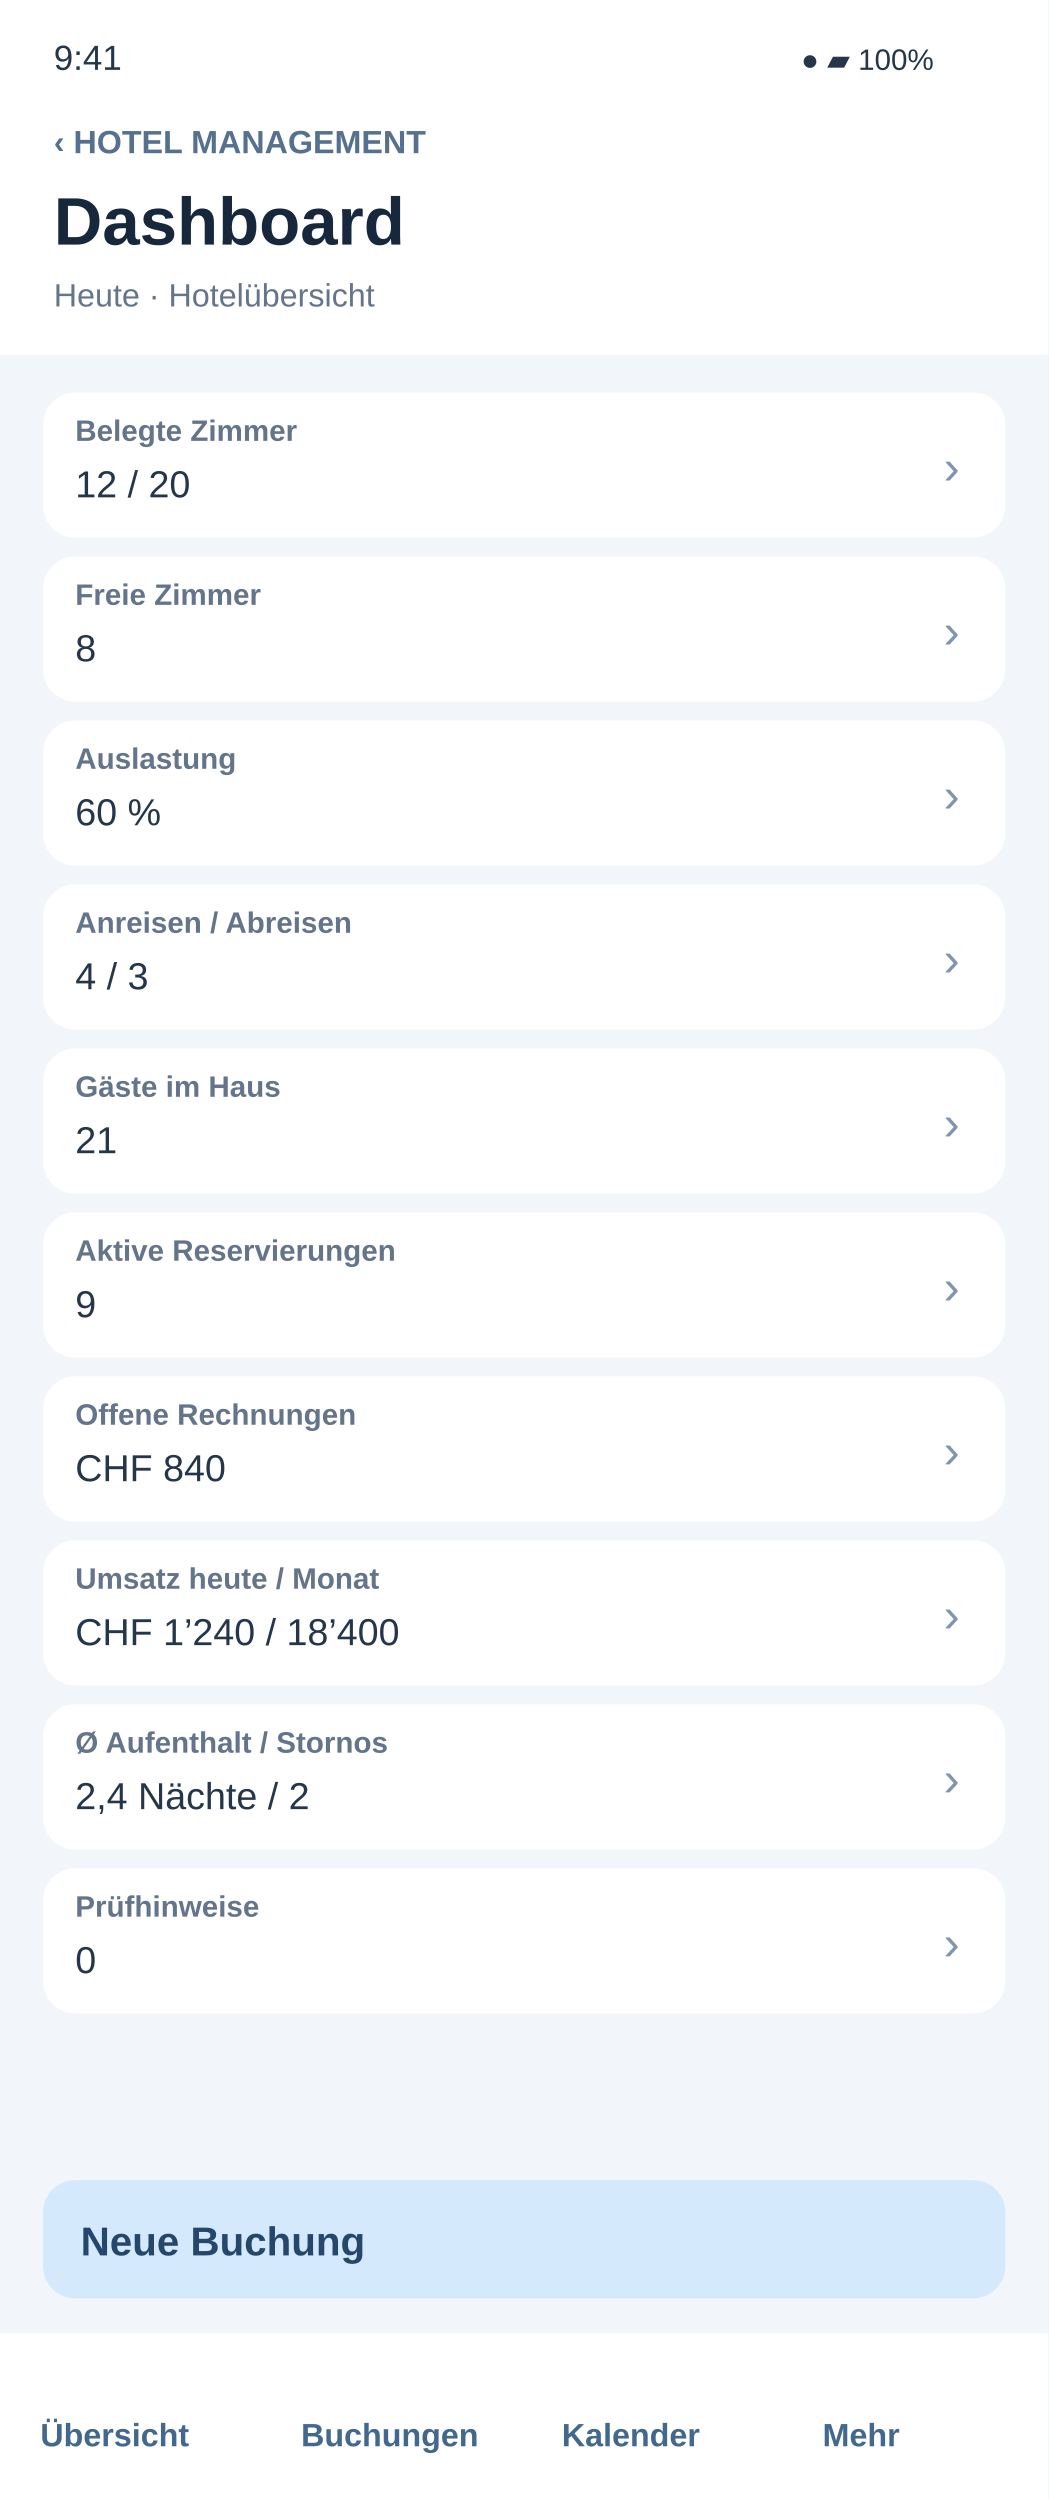
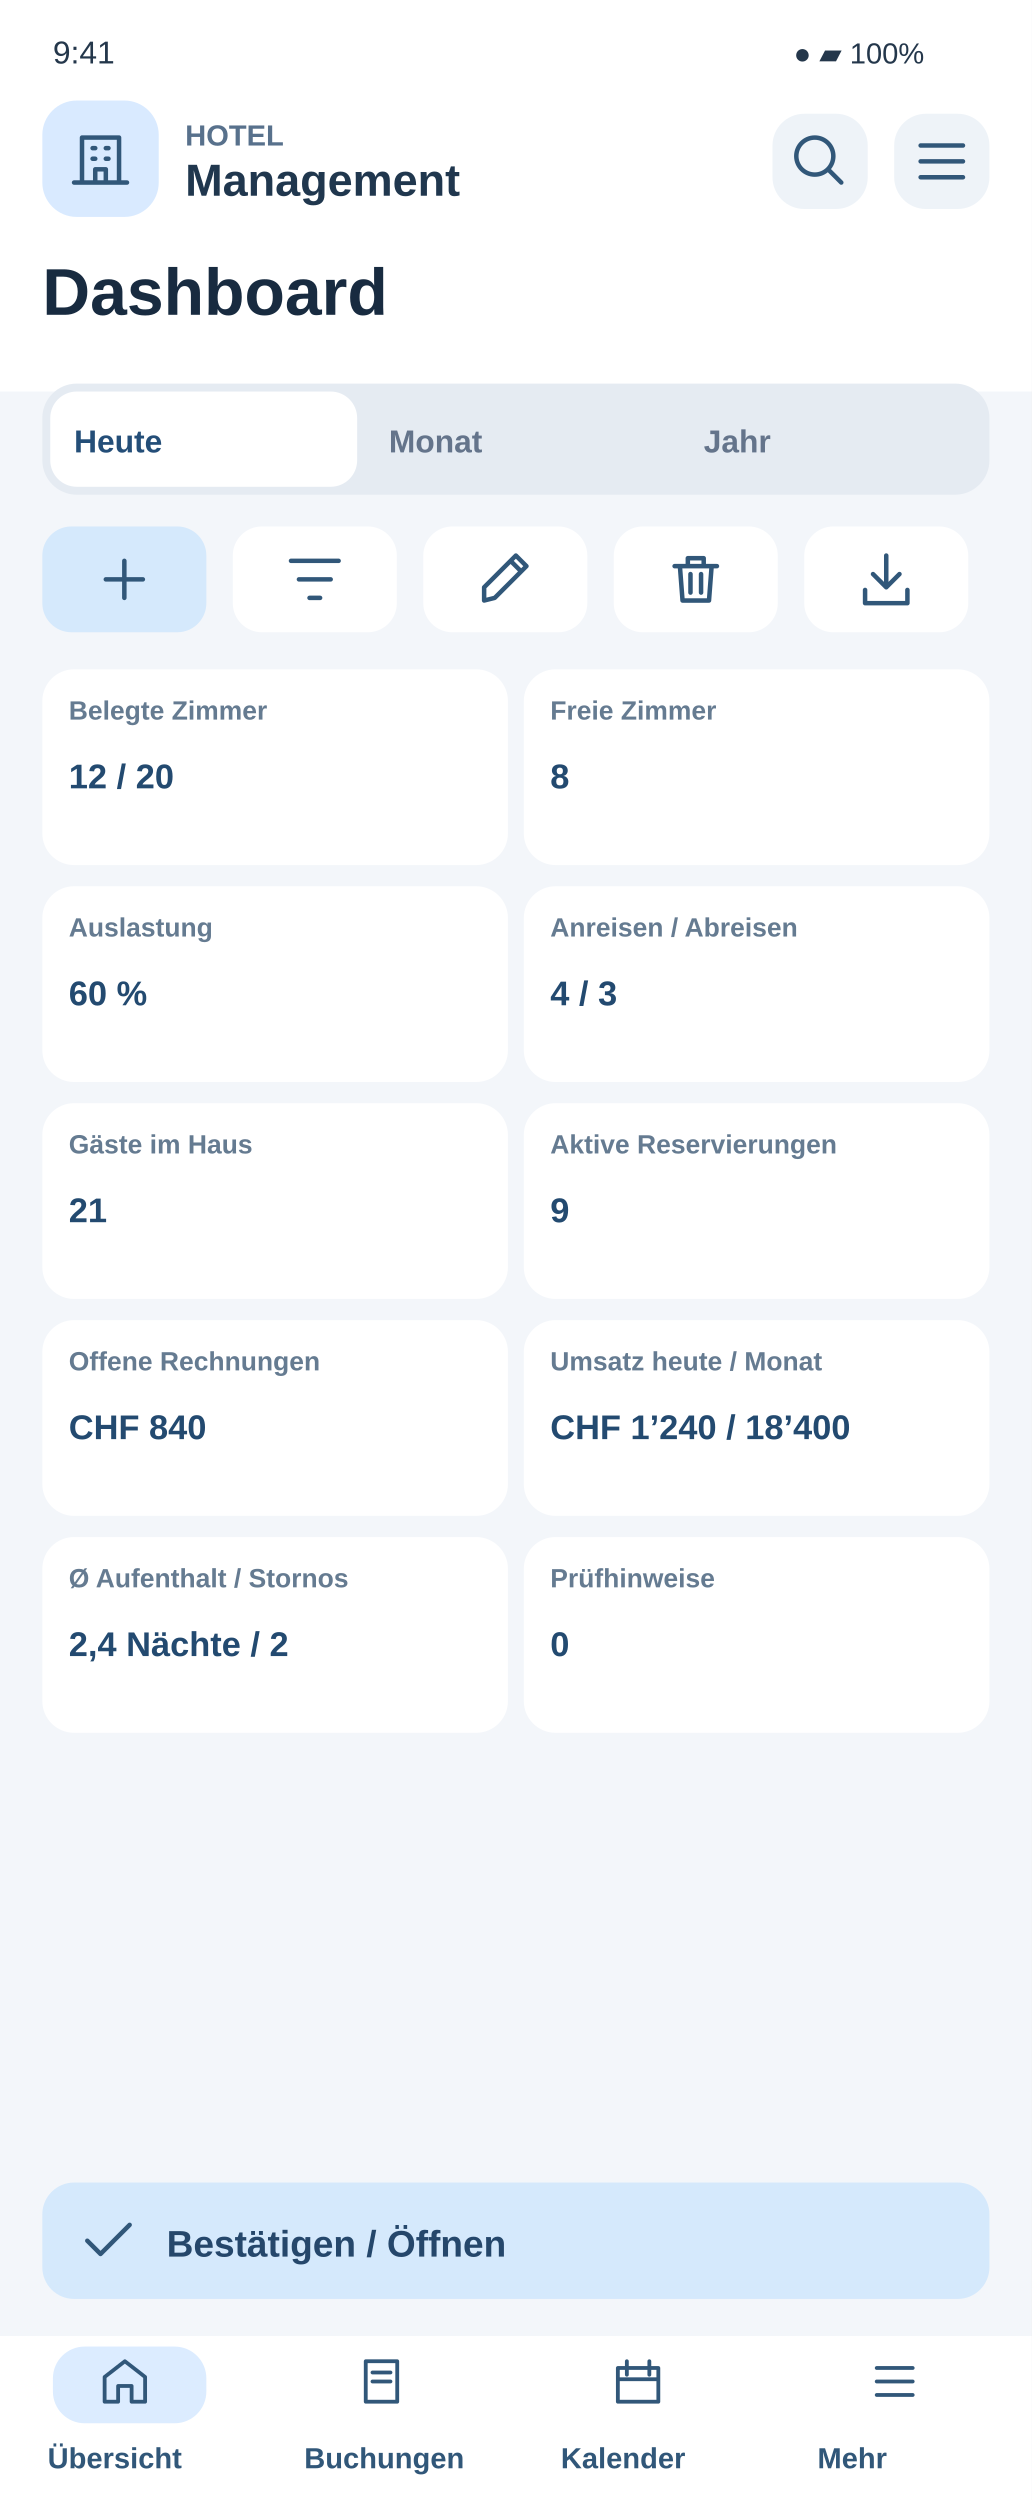
- <svg xmlns="http://www.w3.org/2000/svg" width="390" height="930" viewBox="0 0 390 930">
-   <rect x="0" y="0" width="390" height="930" rx="0" fill="#f2f5f9" />
-   <rect x="0" y="0" width="390" height="132" rx="0" fill="#ffffff" />
-   <text x="20" y="26" font-family="Arial,sans-serif" font-size="13" fill="#25364b" font-weight="400">9:41</text>
-   <text x="298" y="26" font-family="Arial,sans-serif" font-size="11" fill="#25364b" font-weight="400">●  ▰  100%</text>
-   <text x="20" y="57" font-family="Arial,sans-serif" font-size="12" fill="#55718f" font-weight="700">‹   HOTEL MANAGEMENT</text>
-   <text x="20" y="91" font-family="Arial,sans-serif" font-size="25" fill="#17283c" font-weight="700">Dashboard</text>
-   <text x="20" y="114" font-family="Arial,sans-serif" font-size="12" fill="#64748b" font-weight="400">Heute · Hotelübersicht</text>
-   <g id="field-1">
-     <rect x="16" y="146" width="358" height="54" rx="12" fill="#ffffff" />
-     <text x="28" y="164" font-family="Arial,sans-serif" font-size="11" fill="#64748b" font-weight="700">Belegte Zimmer</text>
-     <text x="28" y="185" font-family="Arial,sans-serif" font-size="14" fill="#25364b" font-weight="400">12 / 20</text>
-     <text x="351" y="180" font-family="Arial,sans-serif" font-size="18" fill="#8196ad" font-weight="400">›</text>
+ <svg xmlns="http://www.w3.org/2000/svg" width="390" height="945" viewBox="0 0 390 945">
+   <rect x="0" y="0" width="390" height="945" rx="0" fill="#f3f6fa" />
+   <rect x="0" y="0" width="390" height="148" rx="0" fill="#fff" />
+   <text x="20" y="24" font-family="Arial,sans-serif" font-size="12" fill="#24374b" font-weight="400">9:41</text>
+   <text x="300" y="24" font-family="Arial,sans-serif" font-size="11" fill="#24374b" font-weight="400">●  ▰  100%</text>
+   <rect x="16" y="38" width="44" height="44" rx="13" fill="#d9eaff" />
+   <g transform="translate(26 48) scale(1)" fill="none" stroke="#315779" stroke-width="1.7" stroke-linecap="round" stroke-linejoin="round">
+     <path d="M5 21V4h14v17M2 21h20M9 8h1m4 0h1M9 12h1m4 0h1M10 21v-5h4v5" />
  </g>
-   <g id="field-2">
-     <rect x="16" y="207" width="358" height="54" rx="12" fill="#ffffff" />
-     <text x="28" y="225" font-family="Arial,sans-serif" font-size="11" fill="#64748b" font-weight="700">Freie Zimmer</text>
-     <text x="28" y="246" font-family="Arial,sans-serif" font-size="14" fill="#25364b" font-weight="400">8</text>
-     <text x="351" y="241" font-family="Arial,sans-serif" font-size="18" fill="#8196ad" font-weight="400">›</text>
+   <text x="70" y="55" font-family="Arial,sans-serif" font-size="11" fill="#58718c" font-weight="700">HOTEL</text>
+   <text x="70" y="74" font-family="Arial,sans-serif" font-size="17" fill="#20374e" font-weight="700">Management</text>
+   <rect x="292" y="43" width="36" height="36" rx="12" fill="#eef3f8" />
+   <g transform="translate(298 49) scale(1)" fill="none" stroke="#315779" stroke-width="1.7" stroke-linecap="round" stroke-linejoin="round">
+     <path d="M15 15l5 5M17 10a7 7 0 1 1-14 0 7 7 0 0 1 14 0" />
  </g>
-   <g id="field-3">
-     <rect x="16" y="268" width="358" height="54" rx="12" fill="#ffffff" />
-     <text x="28" y="286" font-family="Arial,sans-serif" font-size="11" fill="#64748b" font-weight="700">Auslastung</text>
-     <text x="28" y="307" font-family="Arial,sans-serif" font-size="14" fill="#25364b" font-weight="400">60 %</text>
-     <text x="351" y="302" font-family="Arial,sans-serif" font-size="18" fill="#8196ad" font-weight="400">›</text>
+   <rect x="338" y="43" width="36" height="36" rx="12" fill="#eef3f8" />
+   <g transform="translate(344 49) scale(1)" fill="none" stroke="#315779" stroke-width="1.7" stroke-linecap="round" stroke-linejoin="round">
+     <path d="M4 6h16M4 12h16M4 18h16" />
  </g>
-   <g id="field-4">
-     <rect x="16" y="329" width="358" height="54" rx="12" fill="#ffffff" />
-     <text x="28" y="347" font-family="Arial,sans-serif" font-size="11" fill="#64748b" font-weight="700">Anreisen / Abreisen</text>
-     <text x="28" y="368" font-family="Arial,sans-serif" font-size="14" fill="#25364b" font-weight="400">4 / 3</text>
-     <text x="351" y="363" font-family="Arial,sans-serif" font-size="18" fill="#8196ad" font-weight="400">›</text>
+   <text x="16" y="119" font-family="Arial,sans-serif" font-size="25" fill="#182b40" font-weight="700">Dashboard</text>
+   <rect x="16" y="145" width="358" height="42" rx="13" fill="#e5ebf2" />
+   <rect x="19" y="148" width="116" height="36" rx="10" fill="#fff" />
+   <text x="28" y="171" font-family="Arial,sans-serif" font-size="12" fill="#244e78" font-weight="700">Heute</text>
+   <text x="147" y="171" font-family="Arial,sans-serif" font-size="12" fill="#64748b" font-weight="700">Monat</text>
+   <text x="266" y="171" font-family="Arial,sans-serif" font-size="12" fill="#64748b" font-weight="700">Jahr</text>
+   <rect x="16" y="199" width="62" height="40" rx="11" fill="#d5e9fc" />
+   <g transform="translate(35 207) scale(1)" fill="none" stroke="#315779" stroke-width="1.7" stroke-linecap="round" stroke-linejoin="round">
+     <path d="M12 5v14M5 12h14" />
  </g>
-   <g id="field-5">
-     <rect x="16" y="390" width="358" height="54" rx="12" fill="#ffffff" />
-     <text x="28" y="408" font-family="Arial,sans-serif" font-size="11" fill="#64748b" font-weight="700">Gäste im Haus</text>
-     <text x="28" y="429" font-family="Arial,sans-serif" font-size="14" fill="#25364b" font-weight="400">21</text>
-     <text x="351" y="424" font-family="Arial,sans-serif" font-size="18" fill="#8196ad" font-weight="400">›</text>
+   <rect x="88" y="199" width="62" height="40" rx="11" fill="#fff" />
+   <g transform="translate(107 207) scale(1)" fill="none" stroke="#315779" stroke-width="1.7" stroke-linecap="round" stroke-linejoin="round">
+     <path d="M3 5h18M6 12h12M10 19h4" />
  </g>
-   <g id="field-6">
-     <rect x="16" y="451" width="358" height="54" rx="12" fill="#ffffff" />
-     <text x="28" y="469" font-family="Arial,sans-serif" font-size="11" fill="#64748b" font-weight="700">Aktive Reservierungen</text>
-     <text x="28" y="490" font-family="Arial,sans-serif" font-size="14" fill="#25364b" font-weight="400">9</text>
-     <text x="351" y="485" font-family="Arial,sans-serif" font-size="18" fill="#8196ad" font-weight="400">›</text>
+   <rect x="160" y="199" width="62" height="40" rx="11" fill="#fff" />
+   <g transform="translate(179 207) scale(1)" fill="none" stroke="#315779" stroke-width="1.7" stroke-linecap="round" stroke-linejoin="round">
+     <path d="M4 20l4-1L20 7l-4-4L4 15zM14 5l4 4" />
  </g>
-   <g id="field-7">
-     <rect x="16" y="512" width="358" height="54" rx="12" fill="#ffffff" />
-     <text x="28" y="530" font-family="Arial,sans-serif" font-size="11" fill="#64748b" font-weight="700">Offene Rechnungen</text>
-     <text x="28" y="551" font-family="Arial,sans-serif" font-size="14" fill="#25364b" font-weight="400">CHF 840</text>
-     <text x="351" y="546" font-family="Arial,sans-serif" font-size="18" fill="#8196ad" font-weight="400">›</text>
+   <rect x="232" y="199" width="62" height="40" rx="11" fill="#fff" />
+   <g transform="translate(251 207) scale(1)" fill="none" stroke="#315779" stroke-width="1.7" stroke-linecap="round" stroke-linejoin="round">
+     <path d="M4 7h16M9 7V4h6v3M6 7l1 13h10l1-13M10 10v7M14 10v7" />
  </g>
-   <g id="field-8">
-     <rect x="16" y="573" width="358" height="54" rx="12" fill="#ffffff" />
-     <text x="28" y="591" font-family="Arial,sans-serif" font-size="11" fill="#64748b" font-weight="700">Umsatz heute / Monat</text>
-     <text x="28" y="612" font-family="Arial,sans-serif" font-size="14" fill="#25364b" font-weight="400">CHF 1’240 / 18’400</text>
-     <text x="351" y="607" font-family="Arial,sans-serif" font-size="18" fill="#8196ad" font-weight="400">›</text>
+   <rect x="304" y="199" width="62" height="40" rx="11" fill="#fff" />
+   <g transform="translate(323 207) scale(1)" fill="none" stroke="#315779" stroke-width="1.7" stroke-linecap="round" stroke-linejoin="round">
+     <path d="M12 3v12m-5-5 5 5 5-5M4 16v5h16v-5" />
  </g>
-   <g id="field-9">
-     <rect x="16" y="634" width="358" height="54" rx="12" fill="#ffffff" />
-     <text x="28" y="652" font-family="Arial,sans-serif" font-size="11" fill="#64748b" font-weight="700">Ø Aufenthalt / Stornos</text>
-     <text x="28" y="673" font-family="Arial,sans-serif" font-size="14" fill="#25364b" font-weight="400">2,4 Nächte / 2</text>
-     <text x="351" y="668" font-family="Arial,sans-serif" font-size="18" fill="#8196ad" font-weight="400">›</text>
+   <rect x="16" y="253" width="176" height="74" rx="12" fill="#fff" />
+   <text x="26" y="272" font-family="Arial,sans-serif" font-size="10" fill="#657b91" font-weight="700">Belegte Zimmer</text>
+   <text x="26" y="298" font-family="Arial,sans-serif" font-size="13" fill="#234a70" font-weight="700">12 / 20</text>
+   <rect x="198" y="253" width="176" height="74" rx="12" fill="#fff" />
+   <text x="208" y="272" font-family="Arial,sans-serif" font-size="10" fill="#657b91" font-weight="700">Freie Zimmer</text>
+   <text x="208" y="298" font-family="Arial,sans-serif" font-size="13" fill="#234a70" font-weight="700">8</text>
+   <rect x="16" y="335" width="176" height="74" rx="12" fill="#fff" />
+   <text x="26" y="354" font-family="Arial,sans-serif" font-size="10" fill="#657b91" font-weight="700">Auslastung</text>
+   <text x="26" y="380" font-family="Arial,sans-serif" font-size="13" fill="#234a70" font-weight="700">60 %</text>
+   <rect x="198" y="335" width="176" height="74" rx="12" fill="#fff" />
+   <text x="208" y="354" font-family="Arial,sans-serif" font-size="10" fill="#657b91" font-weight="700">Anreisen / Abreisen</text>
+   <text x="208" y="380" font-family="Arial,sans-serif" font-size="13" fill="#234a70" font-weight="700">4 / 3</text>
+   <rect x="16" y="417" width="176" height="74" rx="12" fill="#fff" />
+   <text x="26" y="436" font-family="Arial,sans-serif" font-size="10" fill="#657b91" font-weight="700">Gäste im Haus</text>
+   <text x="26" y="462" font-family="Arial,sans-serif" font-size="13" fill="#234a70" font-weight="700">21</text>
+   <rect x="198" y="417" width="176" height="74" rx="12" fill="#fff" />
+   <text x="208" y="436" font-family="Arial,sans-serif" font-size="10" fill="#657b91" font-weight="700">Aktive Reservierungen</text>
+   <text x="208" y="462" font-family="Arial,sans-serif" font-size="13" fill="#234a70" font-weight="700">9</text>
+   <rect x="16" y="499" width="176" height="74" rx="12" fill="#fff" />
+   <text x="26" y="518" font-family="Arial,sans-serif" font-size="10" fill="#657b91" font-weight="700">Offene Rechnungen</text>
+   <text x="26" y="544" font-family="Arial,sans-serif" font-size="13" fill="#234a70" font-weight="700">CHF 840</text>
+   <rect x="198" y="499" width="176" height="74" rx="12" fill="#fff" />
+   <text x="208" y="518" font-family="Arial,sans-serif" font-size="10" fill="#657b91" font-weight="700">Umsatz heute / Monat</text>
+   <text x="208" y="544" font-family="Arial,sans-serif" font-size="13" fill="#234a70" font-weight="700">CHF 1’240 / 18’400</text>
+   <rect x="16" y="581" width="176" height="74" rx="12" fill="#fff" />
+   <text x="26" y="600" font-family="Arial,sans-serif" font-size="10" fill="#657b91" font-weight="700">Ø Aufenthalt / Stornos</text>
+   <text x="26" y="626" font-family="Arial,sans-serif" font-size="13" fill="#234a70" font-weight="700">2,4 Nächte / 2</text>
+   <rect x="198" y="581" width="176" height="74" rx="12" fill="#fff" />
+   <text x="208" y="600" font-family="Arial,sans-serif" font-size="10" fill="#657b91" font-weight="700">Prüfhinweise</text>
+   <text x="208" y="626" font-family="Arial,sans-serif" font-size="13" fill="#234a70" font-weight="700">0</text>
+   <rect x="16" y="825" width="358" height="44" rx="12" fill="#d5e9fc" />
+   <g transform="translate(29 835) scale(1)" fill="none" stroke="#315779" stroke-width="1.7" stroke-linecap="round" stroke-linejoin="round">
+     <path d="M4 12l5 5L20 6" />
  </g>
-   <g id="field-10">
-     <rect x="16" y="695" width="358" height="54" rx="12" fill="#ffffff" />
-     <text x="28" y="713" font-family="Arial,sans-serif" font-size="11" fill="#64748b" font-weight="700">Prüfhinweise</text>
-     <text x="28" y="734" font-family="Arial,sans-serif" font-size="14" fill="#25364b" font-weight="400">0</text>
-     <text x="351" y="729" font-family="Arial,sans-serif" font-size="18" fill="#8196ad" font-weight="400">›</text>
+   <text x="63" y="853" font-family="Arial,sans-serif" font-size="14" fill="#25476b" font-weight="700">Bestätigen / Öffnen</text>
+   <rect x="0" y="883" width="390" height="62" rx="0" fill="#fff" />
+   <rect x="20" y="887" width="58" height="29" rx="12" fill="#dcecff" />
+   <g transform="translate(37 890) scale(0.85)" fill="none" stroke="#315779" stroke-width="1.7" stroke-linecap="round" stroke-linejoin="round">
+     <path d="M3 10l9-7 9 7v11h-6v-7H9v7H3z" />
  </g>
-   <rect x="16" y="811" width="358" height="44" rx="12" fill="#d5e9fc" />
-   <text x="30" y="839" font-family="Arial,sans-serif" font-size="15" fill="#25476b" font-weight="700">Neue Buchung</text>
-   <rect x="0" y="868" width="390" height="62" rx="0" fill="#ffffff" />
-   <text x="15" y="910" font-family="Arial,sans-serif" font-size="12" fill="#42688e" font-weight="700">Übersicht</text>
-   <text x="112" y="910" font-family="Arial,sans-serif" font-size="12" fill="#42688e" font-weight="700">Buchungen</text>
-   <text x="209" y="910" font-family="Arial,sans-serif" font-size="12" fill="#42688e" font-weight="700">Kalender</text>
-   <text x="306" y="910" font-family="Arial,sans-serif" font-size="12" fill="#42688e" font-weight="700">Mehr</text>
+   <text x="18" y="933" font-family="Arial,sans-serif" font-size="11" fill="#315779" font-weight="700">Übersicht</text>
+   <g transform="translate(134 890) scale(0.85)" fill="none" stroke="#315779" stroke-width="1.7" stroke-linecap="round" stroke-linejoin="round">
+     <path d="M5 3h14v18H5zM8 8h8M8 12h8" />
+   </g>
+   <text x="115" y="933" font-family="Arial,sans-serif" font-size="11" fill="#315779" font-weight="700">Buchungen</text>
+   <g transform="translate(231 890) scale(0.85)" fill="none" stroke="#315779" stroke-width="1.7" stroke-linecap="round" stroke-linejoin="round">
+     <path d="M3 6h18v15H3zM7 3v6M17 3v6M3 11h18" />
+   </g>
+   <text x="212" y="933" font-family="Arial,sans-serif" font-size="11" fill="#315779" font-weight="700">Kalender</text>
+   <g transform="translate(328 890) scale(0.85)" fill="none" stroke="#315779" stroke-width="1.7" stroke-linecap="round" stroke-linejoin="round">
+     <path d="M4 6h16M4 12h16M4 18h16" />
+   </g>
+   <text x="309" y="933" font-family="Arial,sans-serif" font-size="11" fill="#315779" font-weight="700">Mehr</text>
</svg>
